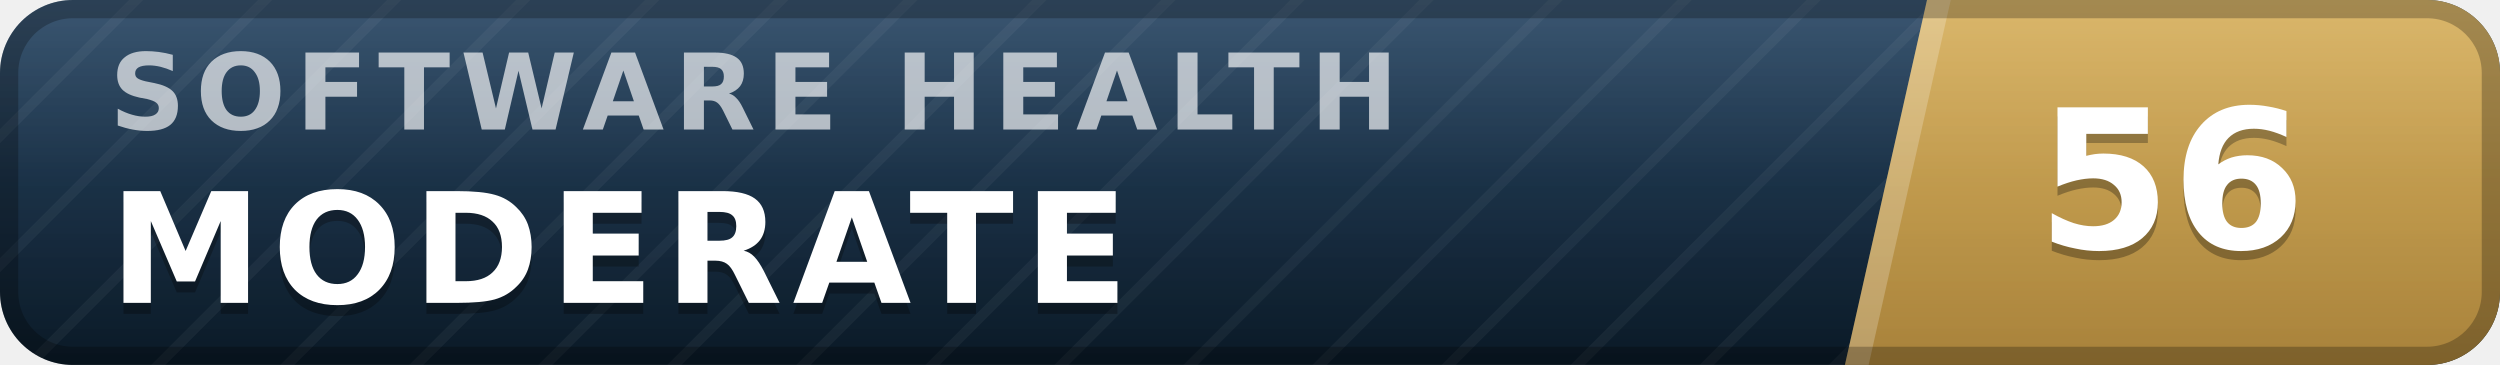
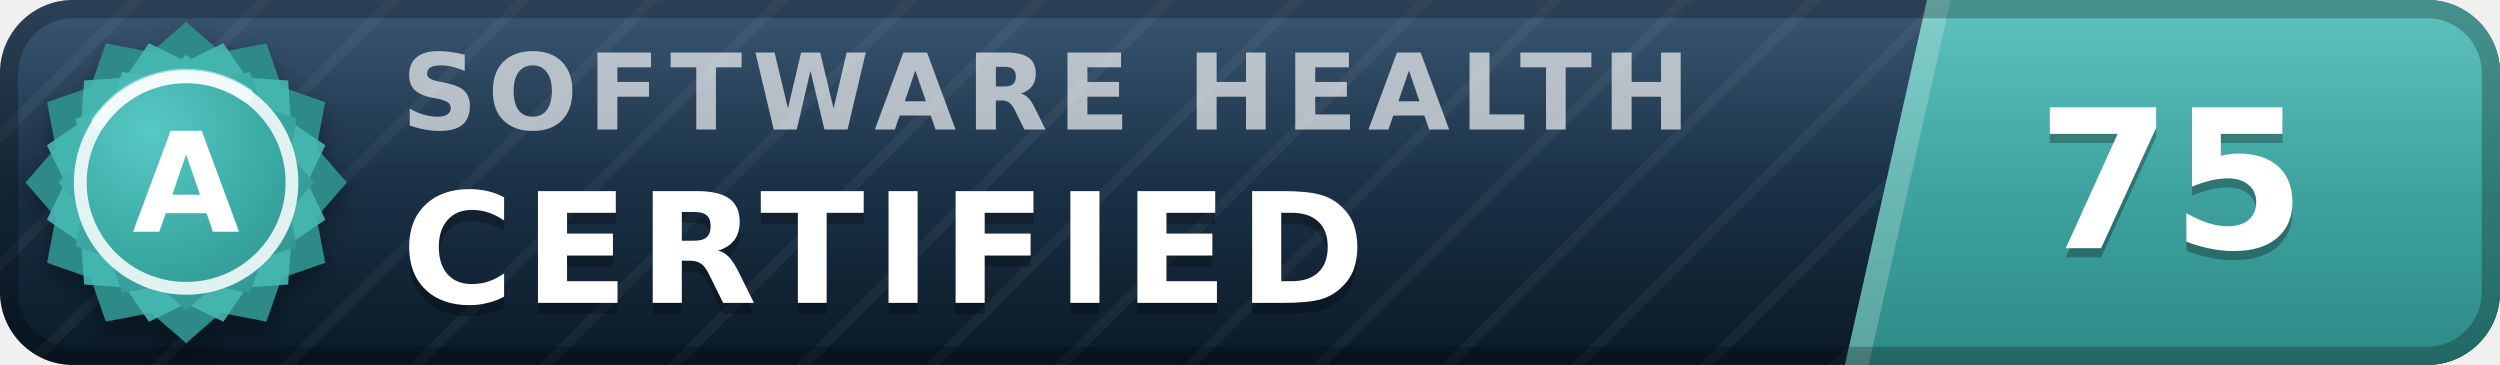
- <svg xmlns="http://www.w3.org/2000/svg" width="137" height="20" viewBox="0 0 137 20" role="img" aria-label="inspect.software software health index 56 of 100, moderate" font-family="Verdana,DejaVu Sans,Geneva,sans-serif">
+ <svg xmlns="http://www.w3.org/2000/svg" width="137" height="20" viewBox="0 0 137 20" role="img" aria-label="inspect.software software health index 75 of 100, certified (grade A)" font-family="Verdana,DejaVu Sans,Geneva,sans-serif">
  <defs>
    <linearGradient id="plate" x1="0" y1="0" x2="0" y2="1">
      <stop offset="0" stop-color="#1d3d5c" />
      <stop offset="1" stop-color="#0a1926" />
    </linearGradient>
    <linearGradient id="endplate" x1="0" y1="0" x2="0" y2="1">
-       <stop offset="0" stop-color="#d5ac55" />
-       <stop offset="1" stop-color="#a8823a" />
+       <stop offset="0" stop-color="#46b8b3" />
+       <stop offset="1" stop-color="#2d8a86" />
    </linearGradient>
    <linearGradient id="gloss" x1="0" y1="0" x2="0" y2="1">
      <stop offset="0" stop-color="#fff" stop-opacity=".13" />
      <stop offset=".5" stop-color="#fff" stop-opacity=".03" />
      <stop offset="1" stop-color="#fff" stop-opacity="0" />
    </linearGradient>
    <pattern id="guilloche" width="5" height="5" patternUnits="userSpaceOnUse" patternTransform="rotate(45)">
      <line x1="0" y1="0" x2="0" y2="5" stroke="#fff" stroke-opacity=".045" stroke-width="1.1" />
    </pattern>
    <clipPath id="rounded">
      <rect width="137" height="20" rx="4" />
    </clipPath>
+     <radialGradient id="sealFace" cx=".36" cy=".3" r=".95">
+       <stop offset="0" stop-color="#57c9c4" />
+       <stop offset=".55" stop-color="#38a6a1" />
+       <stop offset="1" stop-color="#2d8a86" />
+     </radialGradient>
+     <filter id="sealShadow" x="-40%" y="-40%" width="180%" height="180%">
+       <feDropShadow dx="0" dy="0.7" stdDeviation="0.7" flood-color="#000" flood-opacity="0.38" />
+     </filter>
  </defs>
  <g clip-path="url(#rounded)">
    <rect width="137" height="20" fill="url(#plate)" />
    <rect width="137" height="20" fill="url(#guilloche)" />
    <polygon points="105.6,0 137,0 137,20 101.1,20" fill="url(#endplate)" />
    <polygon points="105.6,0 106.9,0 102.4,20 101.1,20" fill="#fff" fill-opacity=".22" />
-     <text x="6.0" y="7.1" font-size="5.8" letter-spacing="0.55" fill="#fff" fill-opacity=".66" font-weight="bold" textLength="76.3" lengthAdjust="spacing">SOFTWARE HEALTH</text>
-     <text x="6.0" y="17.2" font-size="8.4" fill="#000" fill-opacity=".3" font-weight="bold" letter-spacing="0.55" textLength="59.5" lengthAdjust="spacing">MODERATE</text>
-     <text x="6.0" y="16.6" font-size="8.4" fill="#fff" font-weight="bold" letter-spacing="0.55" textLength="59.5" lengthAdjust="spacing">MODERATE</text>
-     <text x="119.0" y="14.1" font-size="10.6" fill="#000" fill-opacity=".3" font-weight="bold" text-anchor="middle">56</text>
-     <text x="119.0" y="13.6" font-size="10.6" fill="#fff" font-weight="bold" text-anchor="middle">56</text>
+     <text x="22.0" y="7.1" font-size="5.8" letter-spacing="0.55" fill="#fff" fill-opacity=".66" font-weight="bold" textLength="76.3" lengthAdjust="spacing">SOFTWARE HEALTH</text>
+     <text x="22.0" y="17.2" font-size="8.4" fill="#000" fill-opacity=".3" font-weight="bold" letter-spacing="0.55" textLength="57.7" lengthAdjust="spacing">CERTIFIED</text>
+     <text x="22.0" y="16.6" font-size="8.4" fill="#fff" font-weight="bold" letter-spacing="0.55" textLength="57.7" lengthAdjust="spacing">CERTIFIED</text>
+     <text x="119.0" y="14.1" font-size="10.6" fill="#000" fill-opacity=".3" font-weight="bold" text-anchor="middle">75</text>
+     <text x="119.0" y="13.6" font-size="10.6" fill="#fff" font-weight="bold" text-anchor="middle">75</text>
    <rect width="137" height="20" fill="url(#gloss)" />
  </g>
  <rect x=".5" y=".5" width="136" height="19" rx="3.5" fill="none" stroke="#000" stroke-opacity=".25" />
+   <g filter="url(#sealShadow)">
+     <path d="M10.20 1.20 L12.11 2.86 L14.60 2.38 L15.43 4.77 L17.82 5.60 L17.34 8.09 L19.00 10.00 L17.34 11.91 L17.82 14.40 L15.43 15.23 L14.60 17.62 L12.11 17.14 L10.20 18.80 L8.29 17.14 L5.80 17.62 L4.97 15.23 L2.58 14.40 L3.06 11.91 L1.40 10.00 L3.06 8.09 L2.58 5.60 L4.97 4.77 L5.80 2.38 L8.29 2.86 L10.20 1.20 Z" fill="#2d8a86" />
+   </g>
+   <path d="M12.24 2.37 L13.52 4.25 L15.79 4.41 L15.95 6.68 L17.83 7.96 L16.84 10.00 L17.83 12.04 L15.95 13.32 L15.79 15.59 L13.52 15.75 L12.24 17.63 L10.20 16.64 L8.16 17.63 L6.88 15.75 L4.61 15.59 L4.45 13.32 L2.57 12.04 L3.56 10.00 L2.57 7.96 L4.45 6.68 L4.61 4.41 L6.88 4.25 L8.16 2.37 L10.20 3.36 L12.24 2.37 Z" fill="#46b8b3" fill-opacity=".9" />
+   <path d="M10.20 3.00 L11.72 4.32 L13.70 3.94 L14.36 5.84 L16.26 6.50 L15.88 8.48 L17.20 10.00 L15.88 11.52 L16.26 13.50 L14.36 14.16 L13.70 16.06 L11.72 15.68 L10.20 17.00 L8.68 15.68 L6.70 16.06 L6.04 14.16 L4.14 13.50 L4.52 11.52 L3.20 10.00 L4.52 8.48 L4.14 6.50 L6.04 5.84 L6.70 3.94 L8.68 4.32 L10.20 3.00 Z" fill="url(#sealFace)" />
+   <circle cx="10.2" cy="10.0" r="5.8" fill="none" stroke="#fff" stroke-opacity=".85" stroke-width=".7" />
+   <path d="M5.4 6.7 A5.8 5.8 0 0 1 13.5 5.2" stroke="#fff" stroke-opacity=".5" stroke-width=".8" fill="none" stroke-linecap="round" />
+   <text x="10.2" y="12.7" font-size="7.6" fill="#fff" font-weight="bold" text-anchor="middle" letter-spacing=".2">A</text>
</svg>
